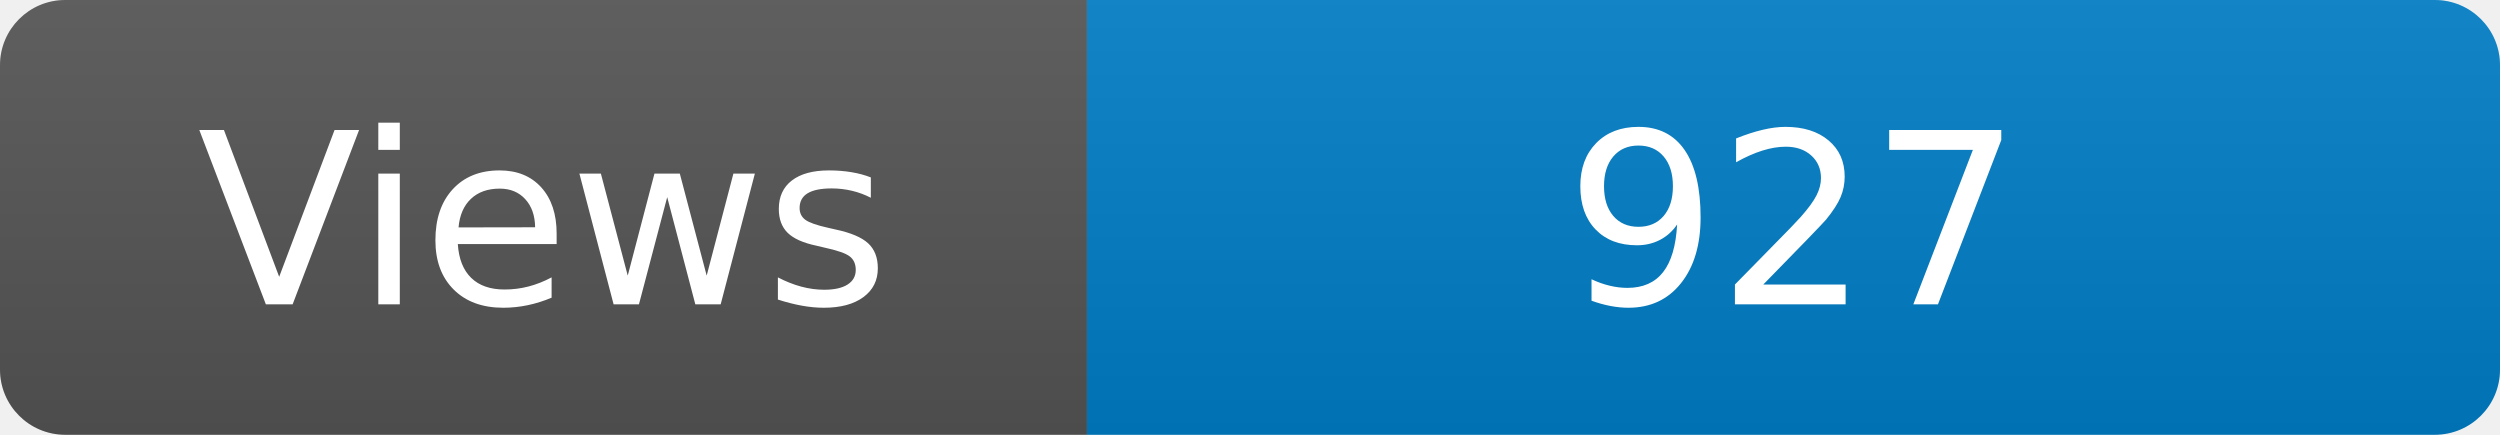
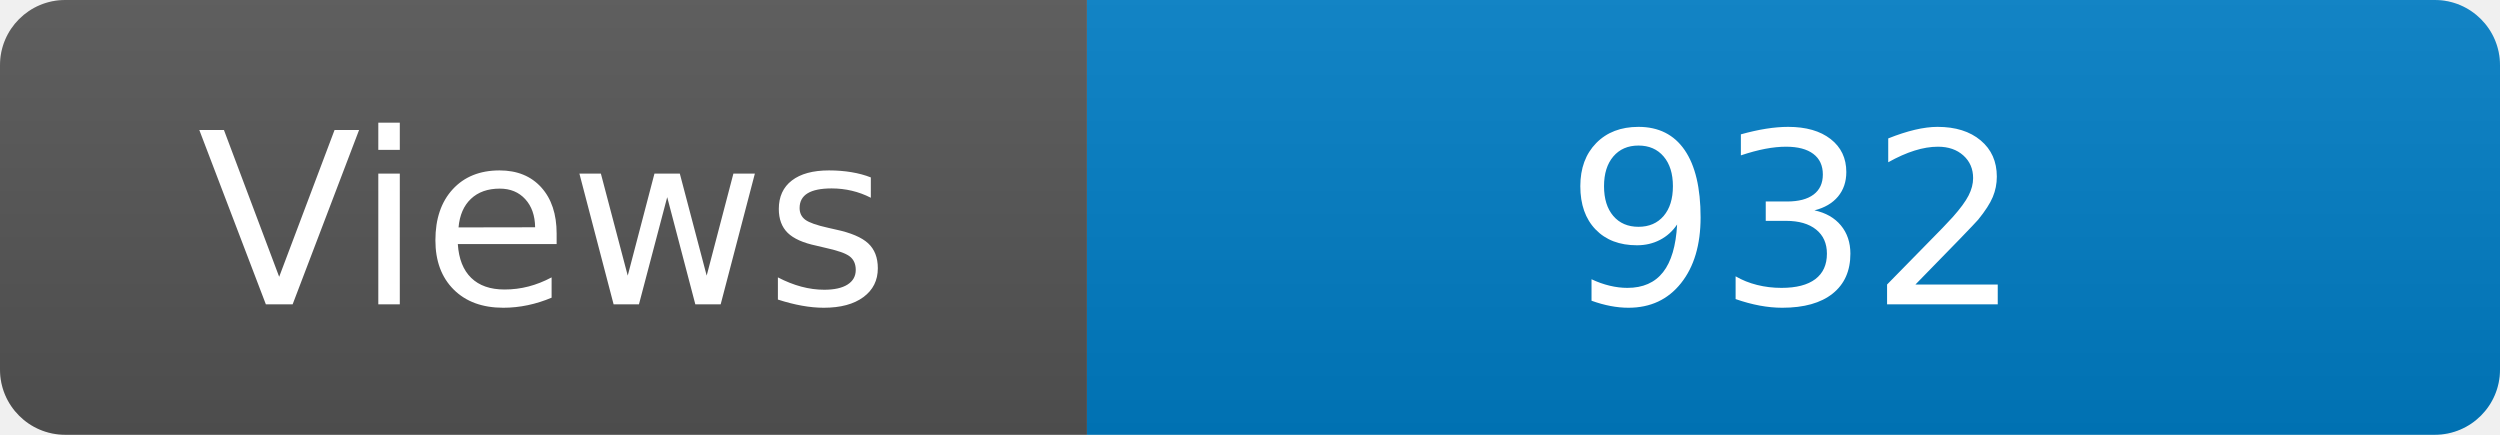
<svg xmlns="http://www.w3.org/2000/svg" width="115" height="20" role="img" aria-label="Maintained?: yes">
  <linearGradient id="s" x2="0" y2="100%">
    <stop offset="0" stop-color="#bbb" stop-opacity=".1" />
    <stop offset="1" stop-opacity=".1" />
  </linearGradient>
  <clipPath id="r">
    <rect width="115" height="20" rx="3" fill="#fff" />
  </clipPath>
  <g clip-path="url(#r)">
    <rect width="50" height="20" fill="#555" />
    <rect x="50" width="160" height="20" fill="#007ec6" />
    <rect width="115" height="20" fill="url(#s)" />
  </g>
  <g fill="#fff" text-anchor="middle" font-family="Verdana,Geneva,DejaVu Sans,sans-serif" font-size="110">
    <text x="250" y="140" transform="scale(.1)" fill="#fff">Views</text>
-     <text x="825" y="140" transform="scale(.1)" fill="#fff">927</text>
+     <text x="825" y="140" transform="scale(.1)" fill="#fff">932</text>
  </g>
</svg>
